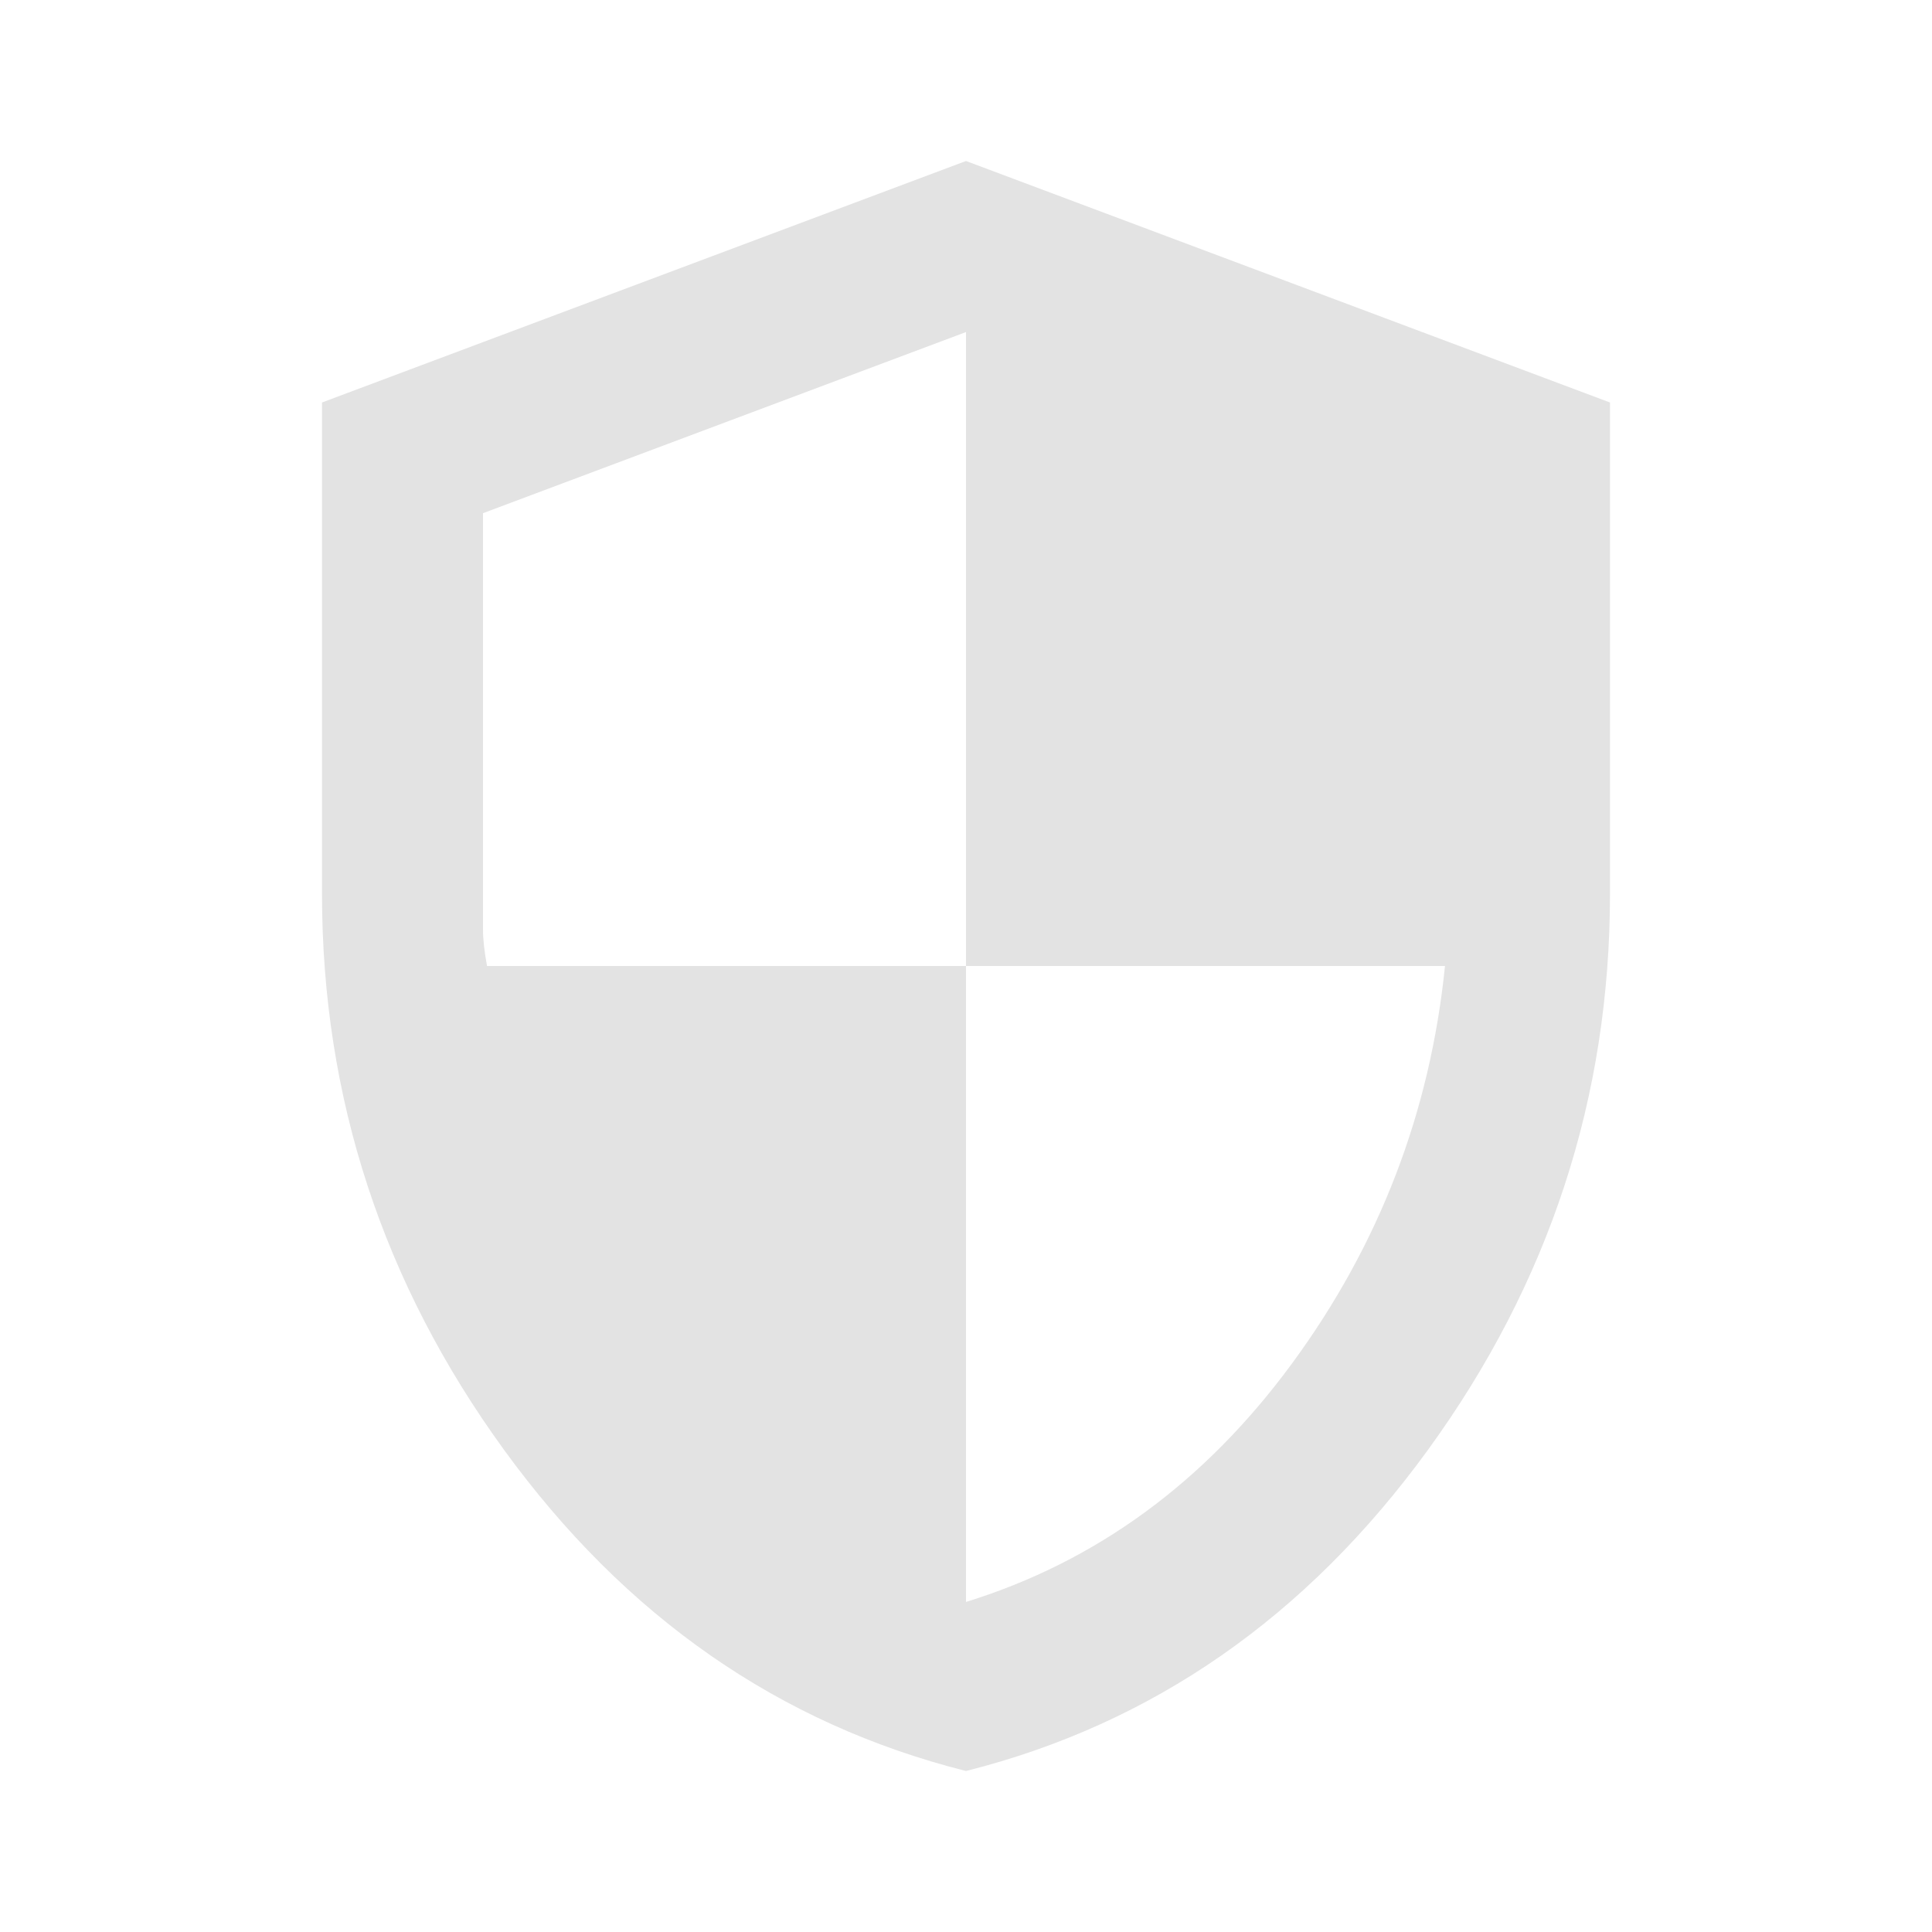
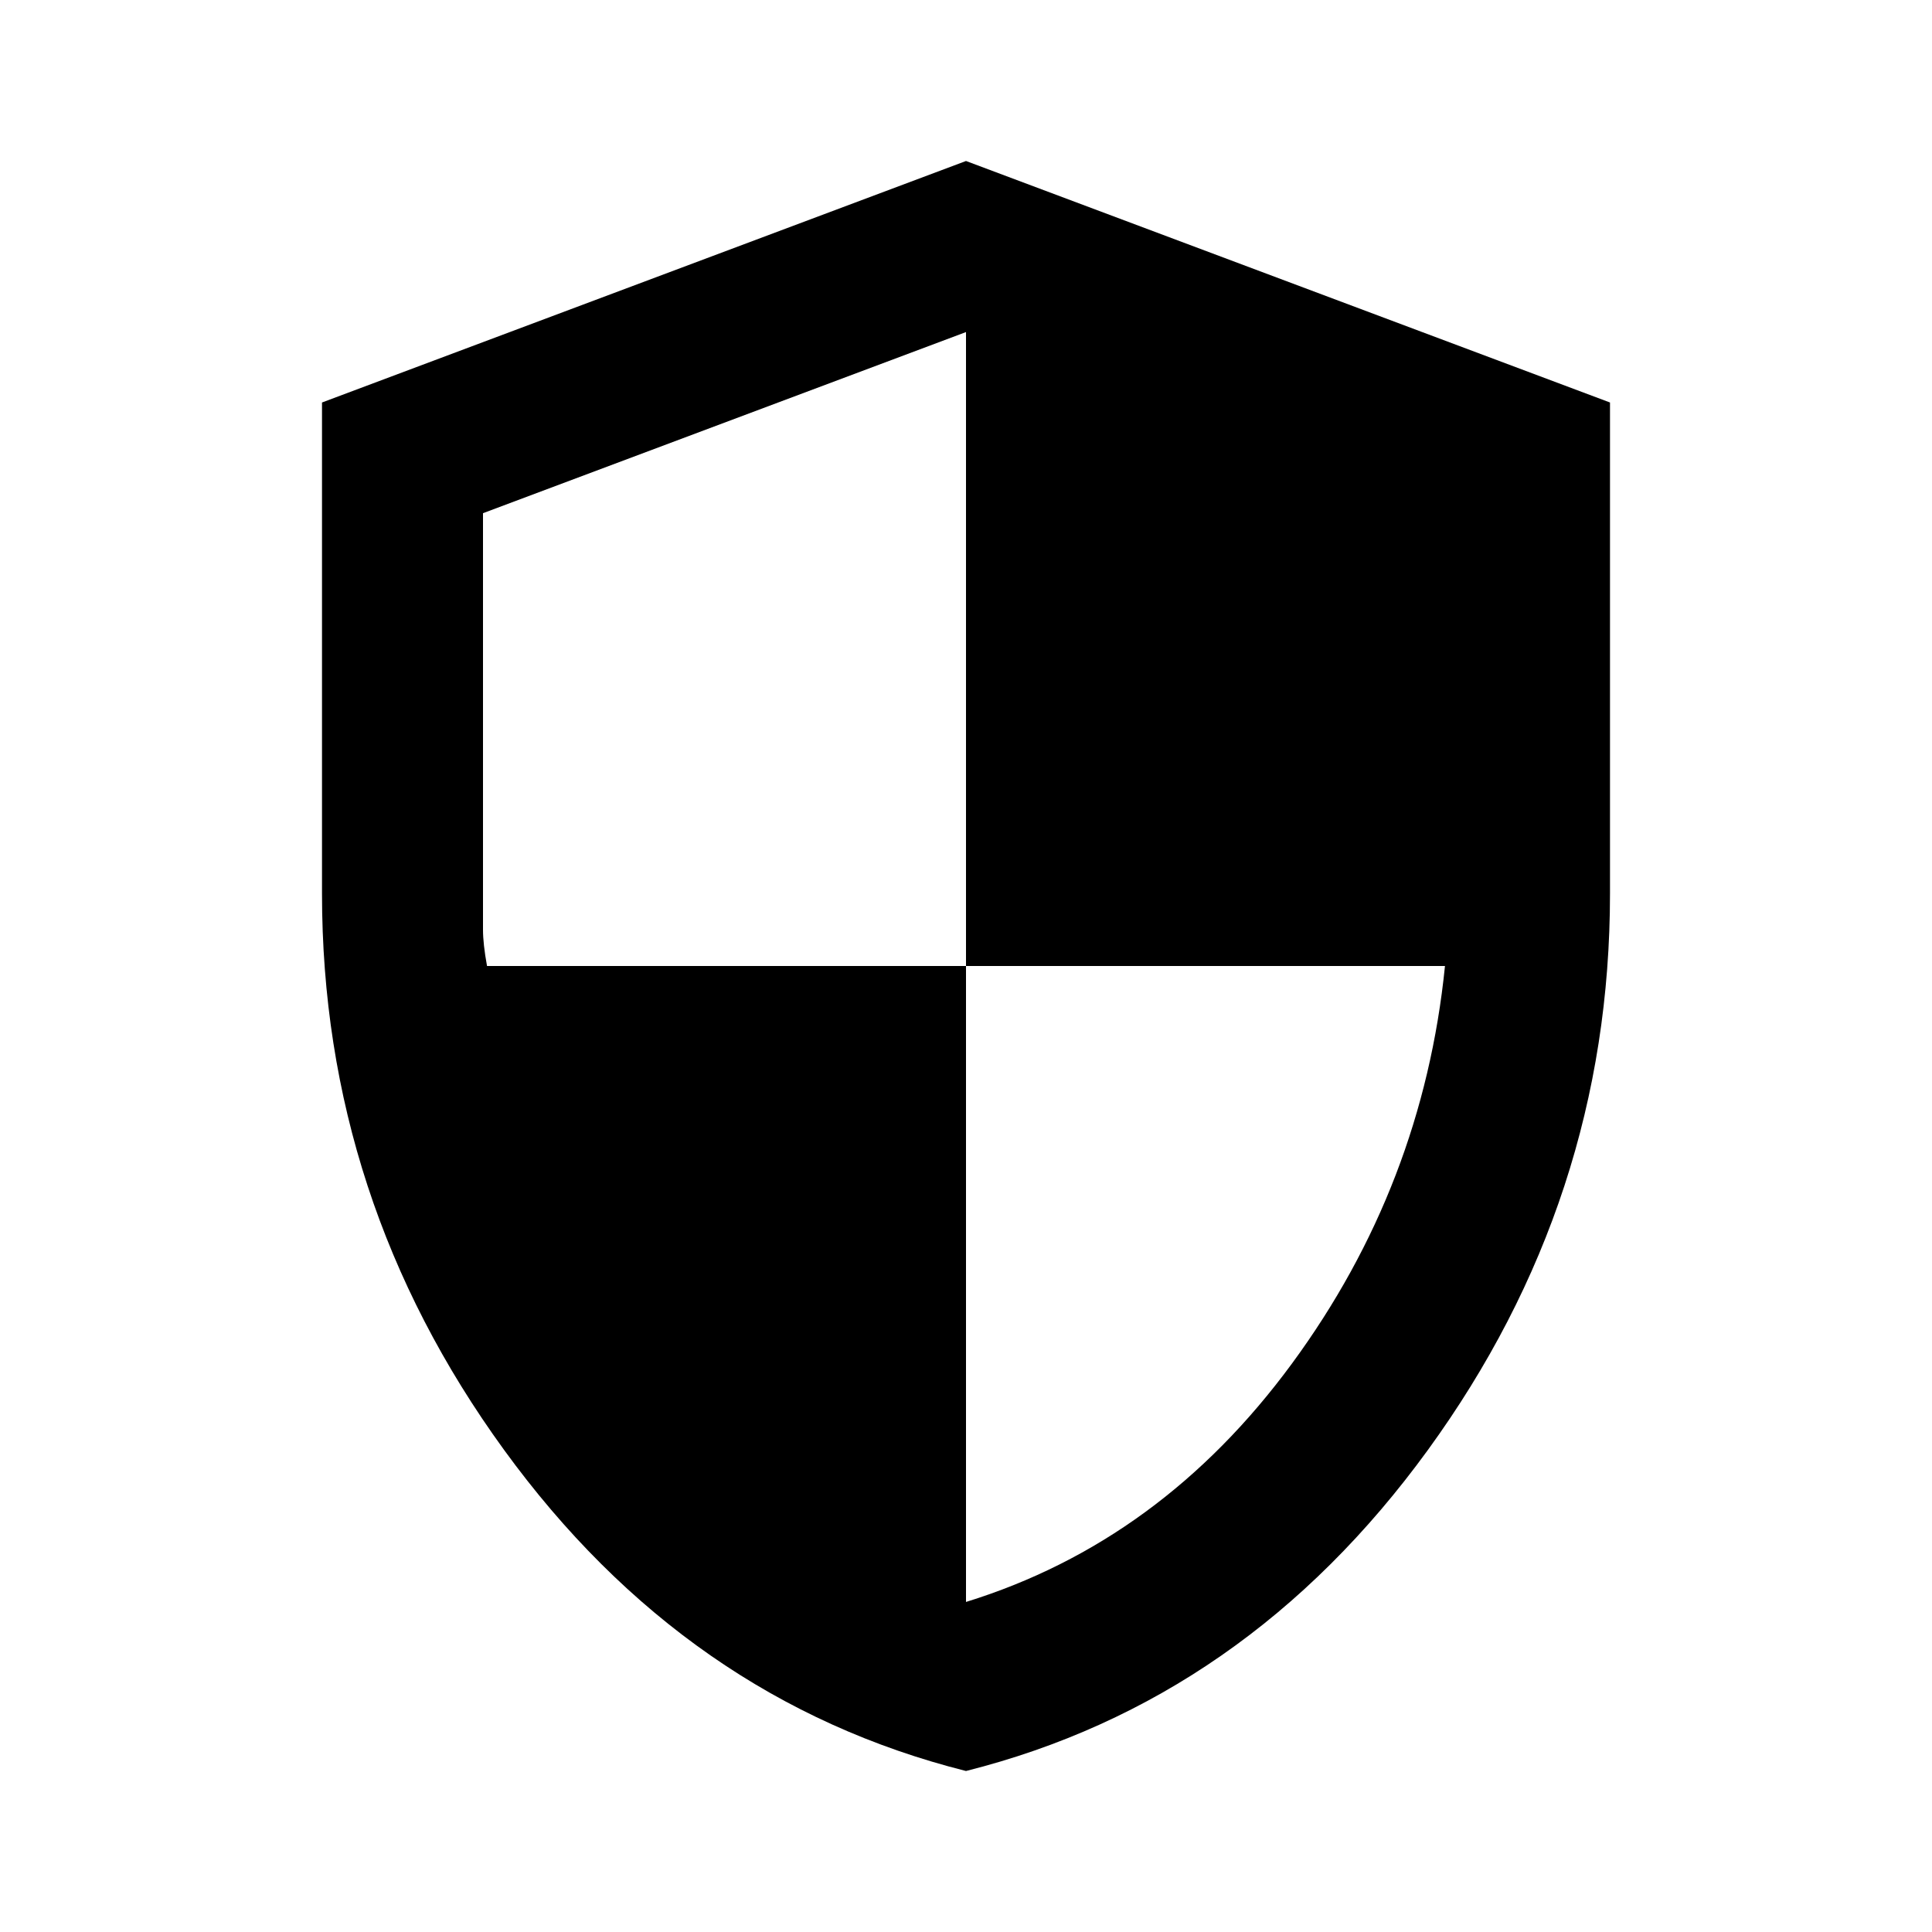
<svg xmlns="http://www.w3.org/2000/svg" height="24px" viewBox="0 -960 960 960" width="24px" fill="#e3e3e3">
-   <path d="M480-80q-139-35-229.5-159.5T160-516v-244l320-120 320 120v244q0 152-90.5 276.5T480-80Zm0-84q97-30 162-118.5T718-480H480v-315l-240 90v207q0 7 2 18h238v316Z" />
+   <path fill="currentColor" d="M480-80q-139-35-229.5-159.5T160-516v-244l320-120 320 120v244q0 152-90.5 276.5T480-80Zm0-84q97-30 162-118.5T718-480H480v-315l-240 90v207q0 7 2 18h238v316Z" />
</svg>
